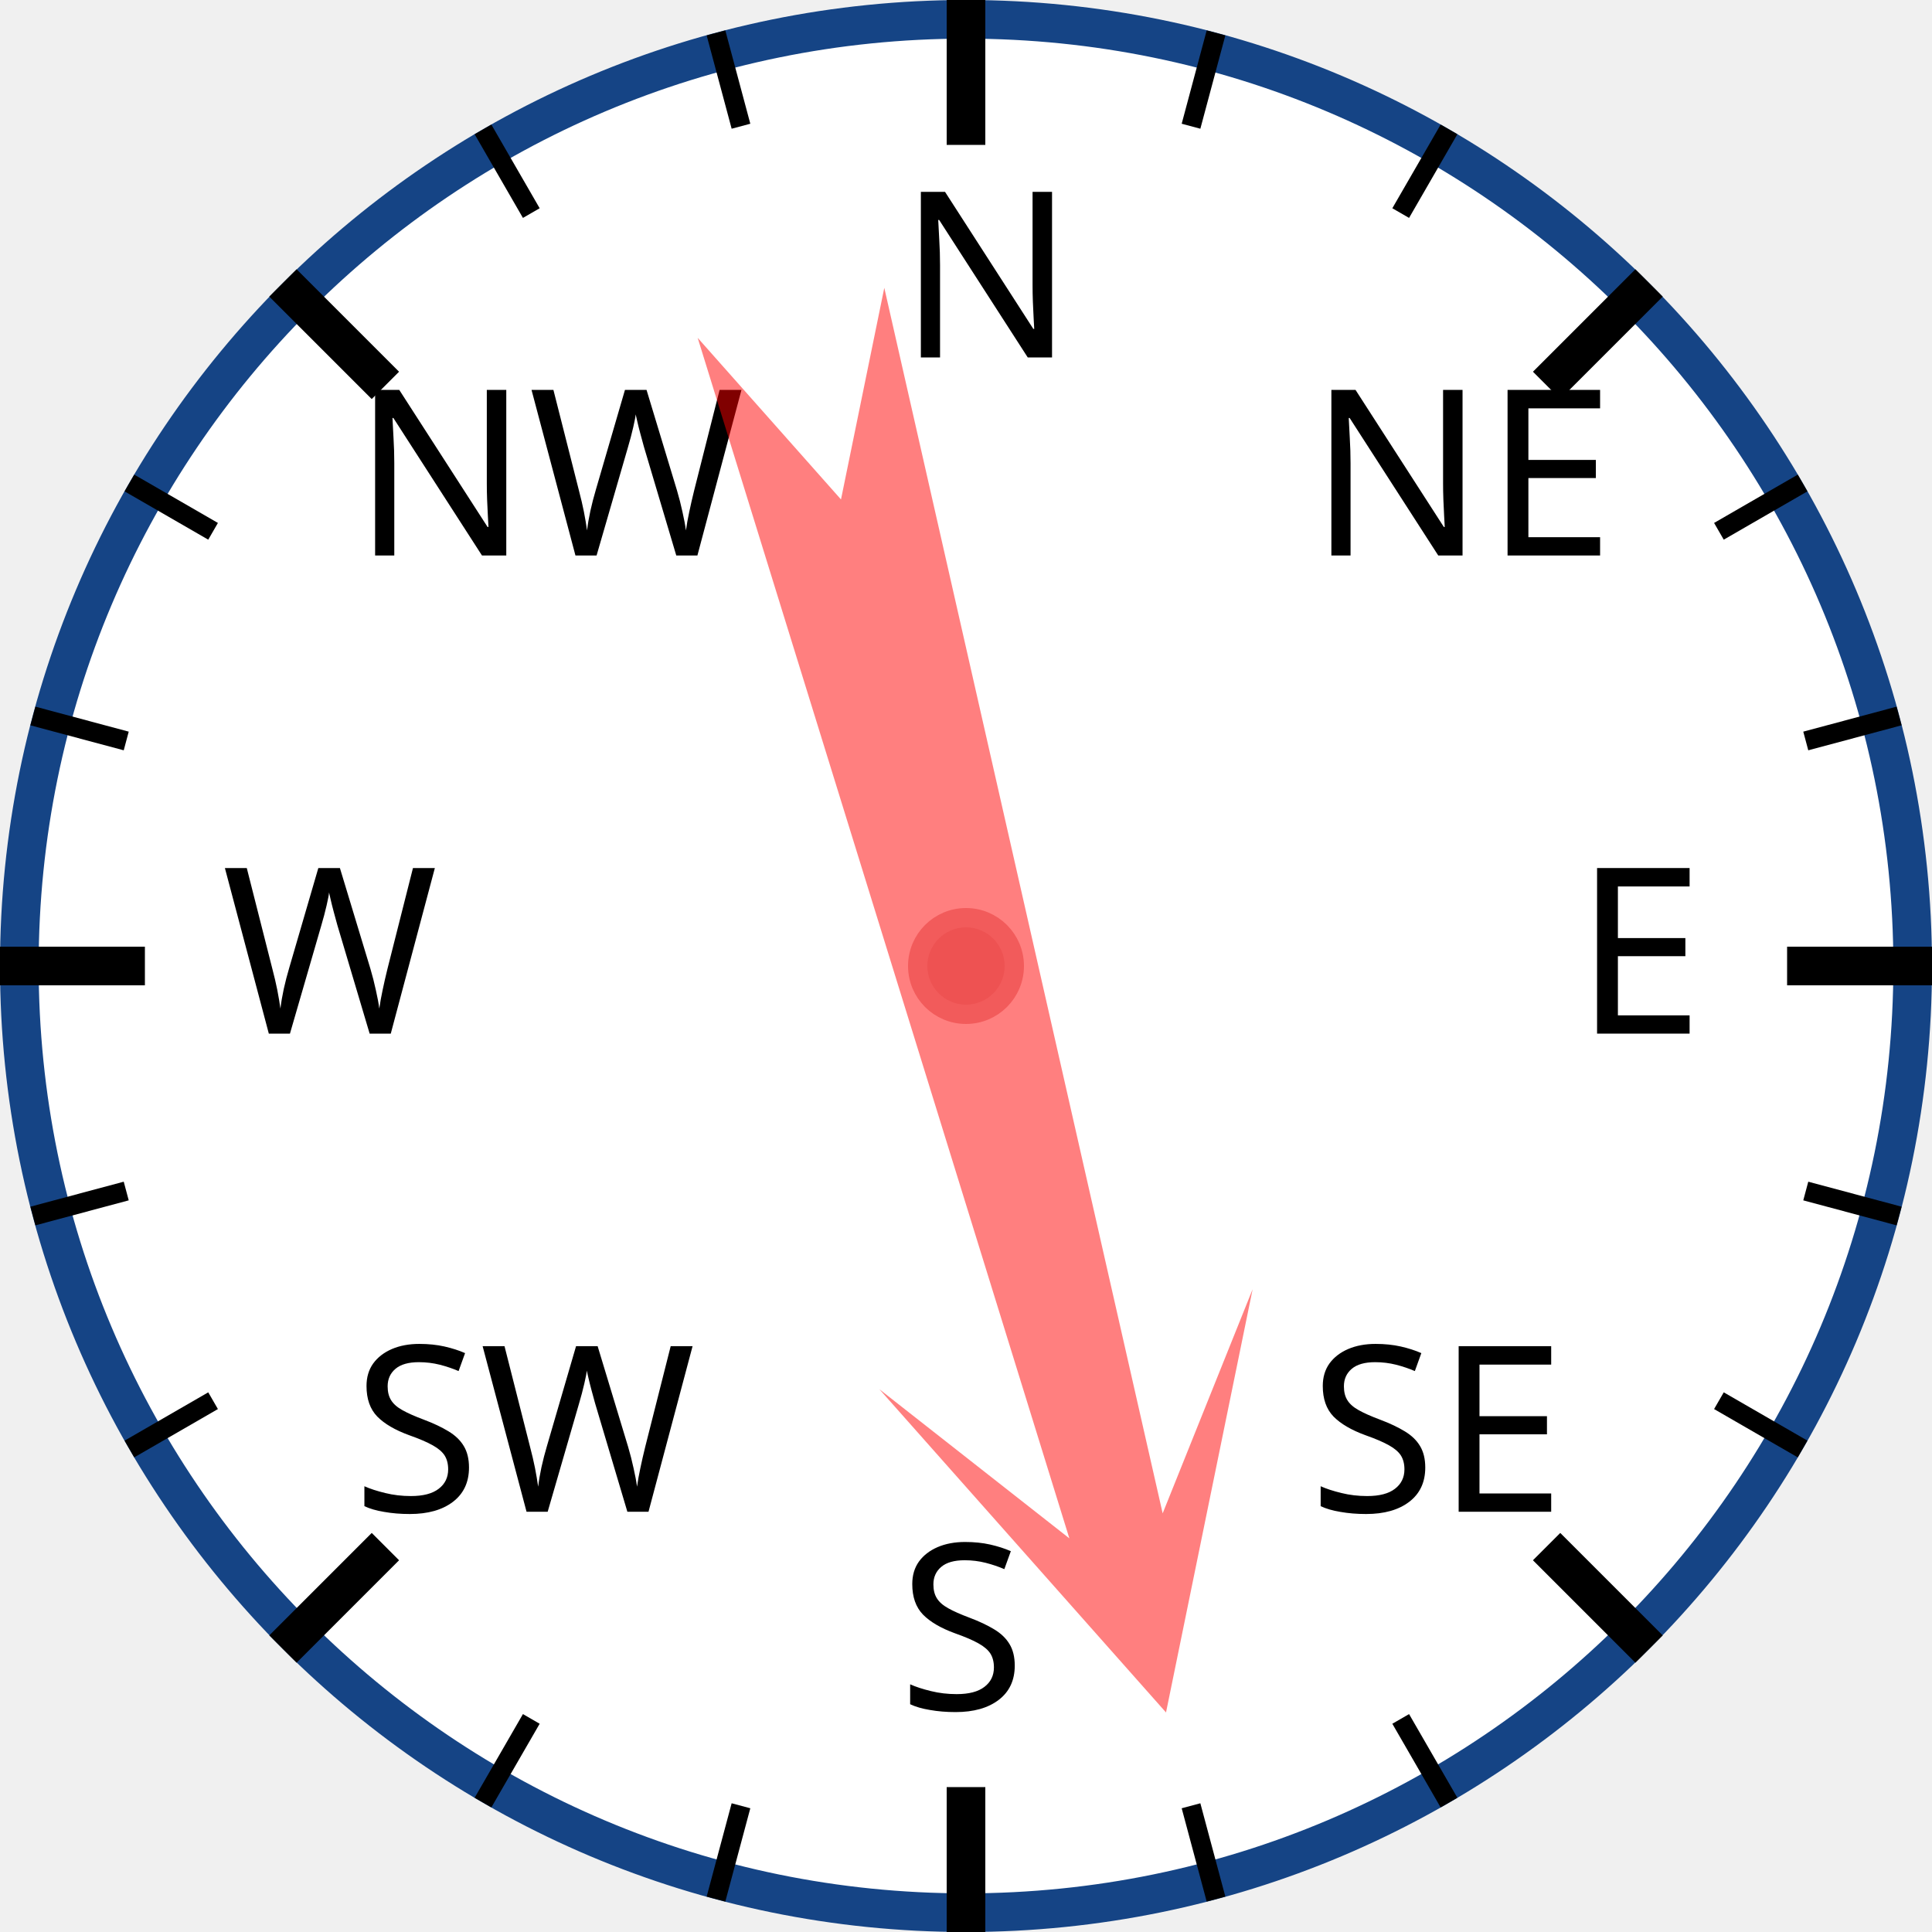
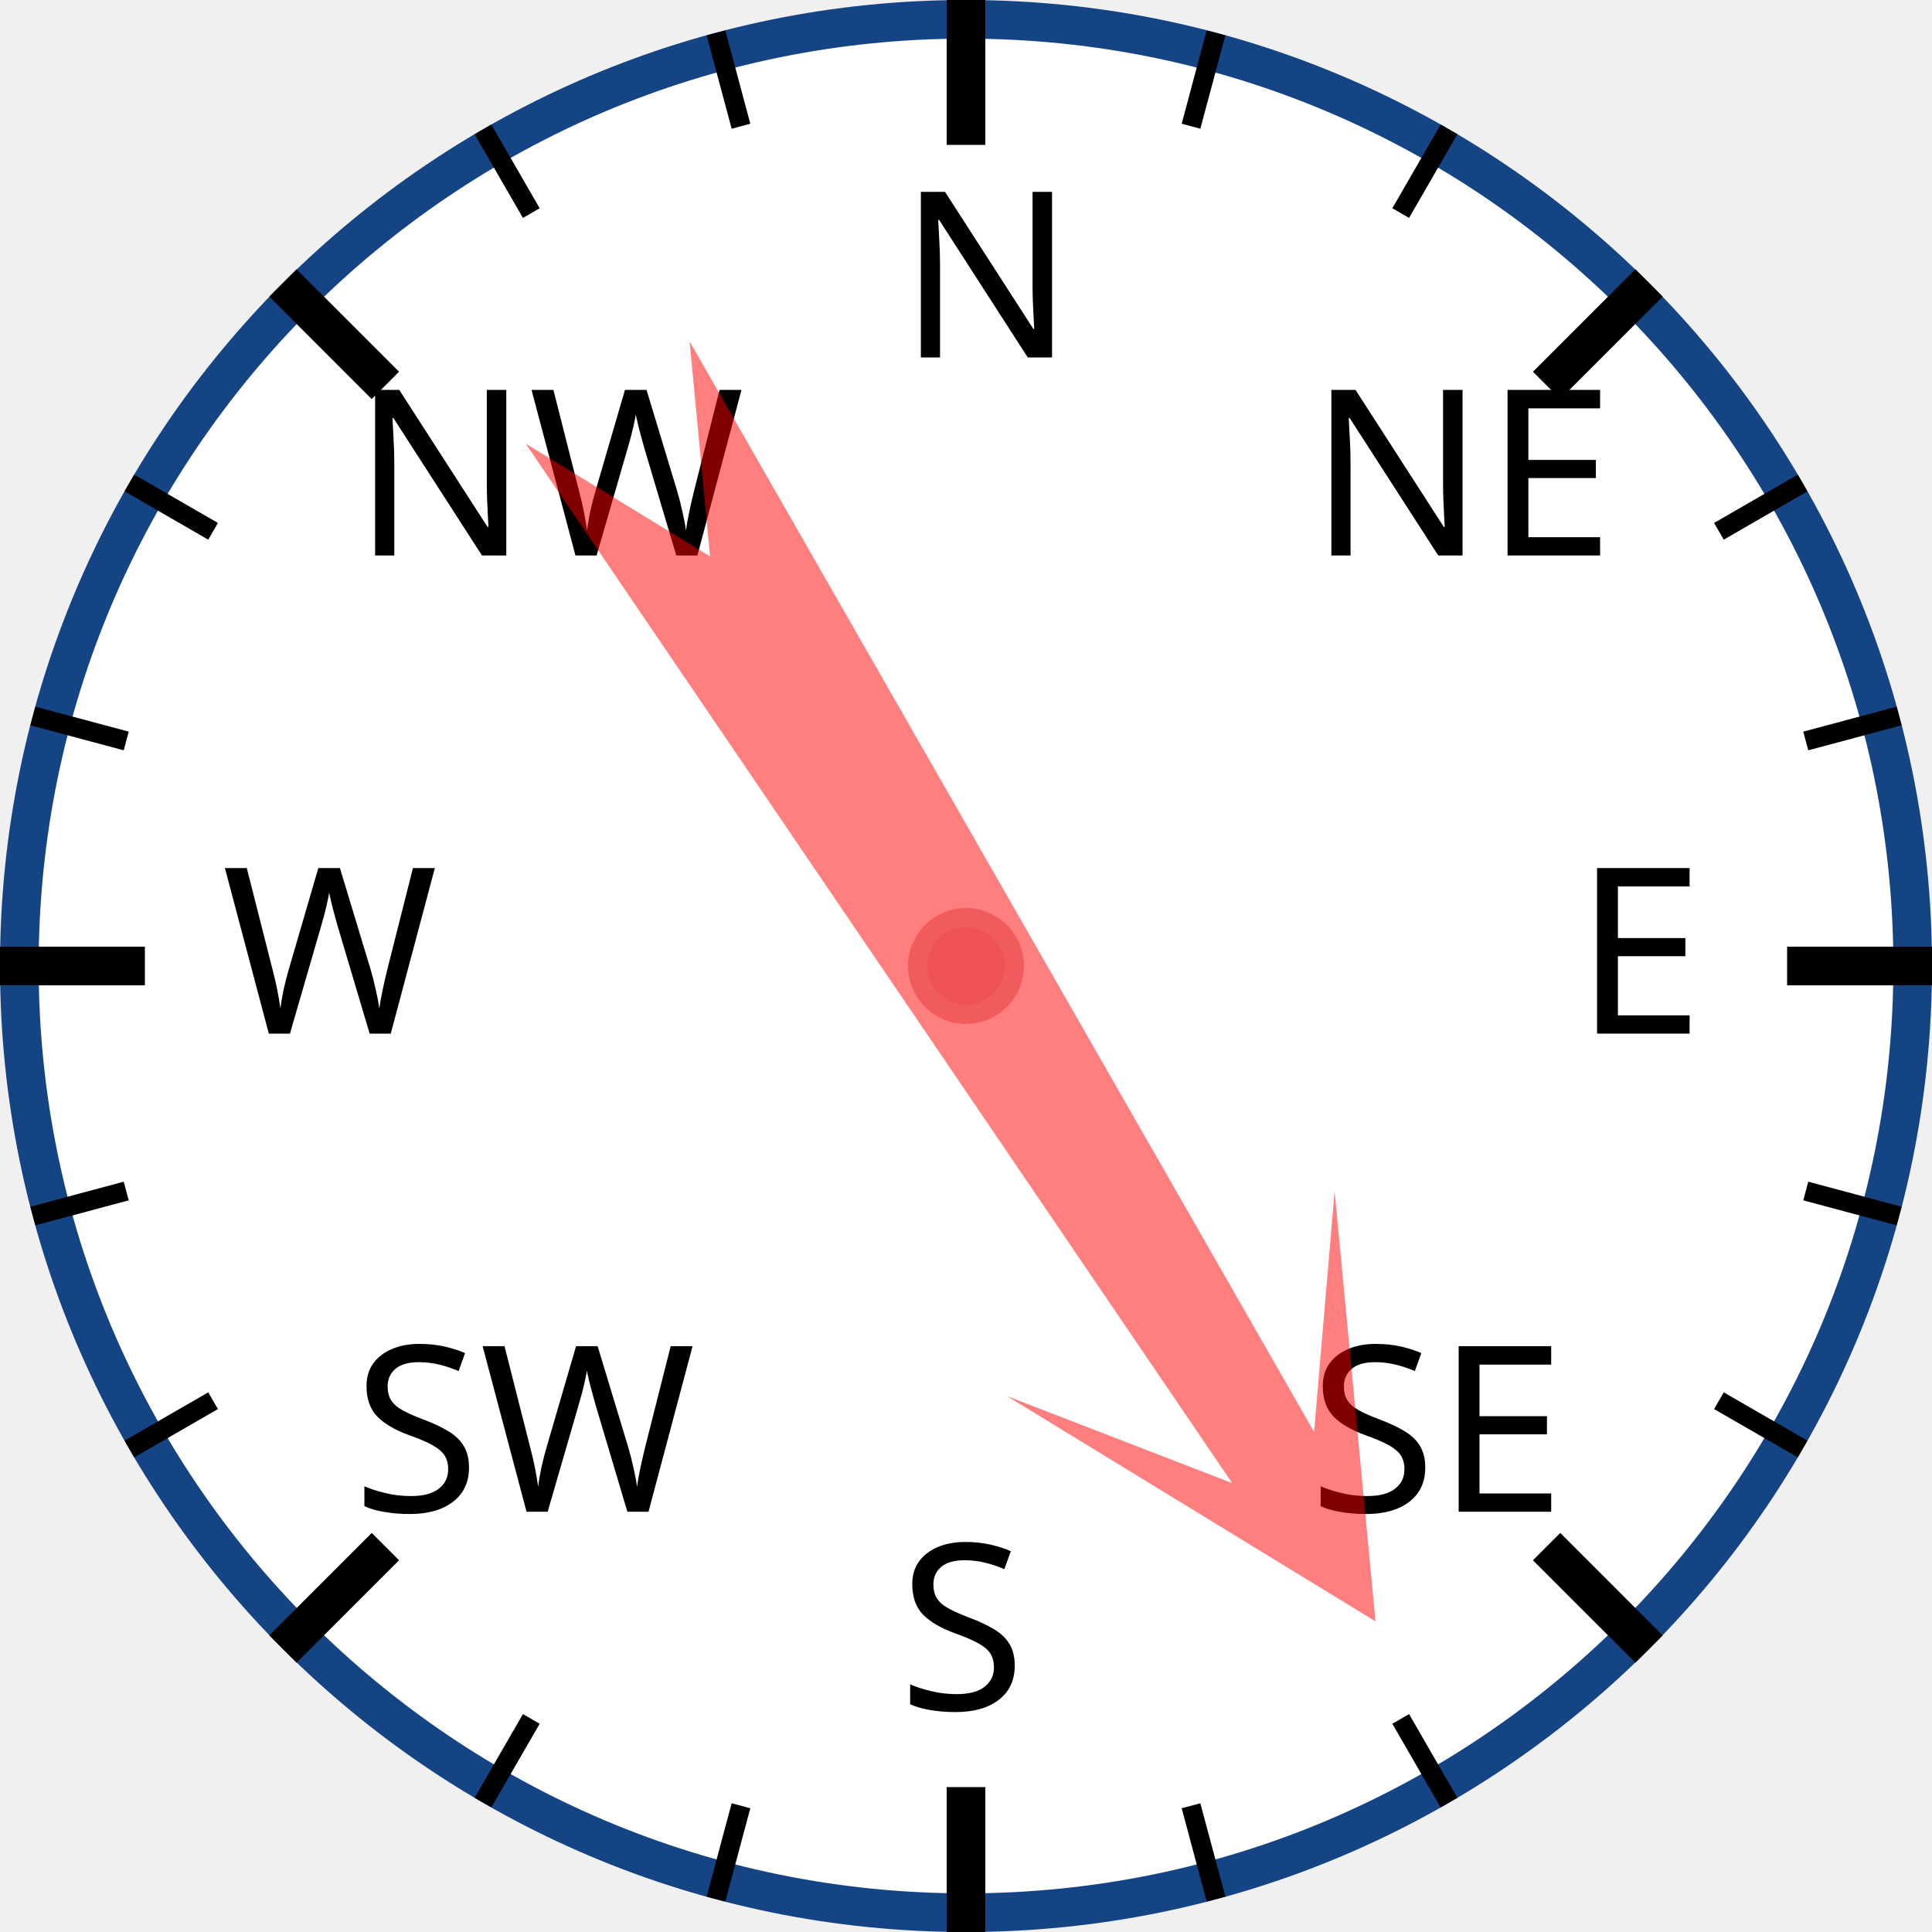
<svg xmlns="http://www.w3.org/2000/svg" width="120px" height="120px" viewBox="0 0 200 200">
  <circle cx="100" cy="100" r="98" style="fill: white; stroke: #154485; stroke-width: 4;" />
  <text x="93.0" y="37.0" style="font-family: sans-serif; font-size: 18pt;">N</text>
  <line x1="100.0" y1="0.0" x2="100.0" y2="15.0" style="stroke: black; stroke-width: 4;" />
  <line x1="74.118" y1="3.407" x2="76.706" y2="13.067" style="stroke: black; stroke-width: 2;" />
  <line x1="50" y1="13.397" x2="55" y2="22.058" style="stroke: black; stroke-width: 2;" />
  <text x="36.503" y="57.503" style="font-family: sans-serif; font-size: 18pt;">NW</text>
  <line x1="29.289" y1="29.289" x2="39.896" y2="39.896" style="stroke: black; stroke-width: 4;" />
  <line x1="13.397" y1="50" x2="22.058" y2="55" style="stroke: black; stroke-width: 2;" />
  <line x1="3.407" y1="74.118" x2="13.067" y2="76.706" style="stroke: black; stroke-width: 2;" />
  <text x="23.0" y="107.0" style="font-family: sans-serif; font-size: 18pt;">W</text>
  <line x1="0.0" y1="100.0" x2="15.0" y2="100.0" style="stroke: black; stroke-width: 4;" />
  <line x1="3.407" y1="125.882" x2="13.067" y2="123.294" style="stroke: black; stroke-width: 2;" />
  <line x1="13.397" y1="150" x2="22.058" y2="145" style="stroke: black; stroke-width: 2;" />
  <text x="36.503" y="156.497" style="font-family: sans-serif; font-size: 18pt;">SW</text>
  <line x1="29.289" y1="170.711" x2="39.896" y2="160.104" style="stroke: black; stroke-width: 4;" />
  <line x1="50" y1="186.603" x2="55" y2="177.942" style="stroke: black; stroke-width: 2;" />
  <line x1="74.118" y1="196.593" x2="76.706" y2="186.933" style="stroke: black; stroke-width: 2;" />
  <text x="93" y="177.0" style="font-family: sans-serif; font-size: 18pt;">S</text>
  <line x1="100" y1="200.0" x2="100" y2="185.0" style="stroke: black; stroke-width: 4;" />
  <line x1="125.882" y1="196.593" x2="123.294" y2="186.933" style="stroke: black; stroke-width: 2;" />
  <line x1="150.0" y1="186.603" x2="145.0" y2="177.942" style="stroke: black; stroke-width: 2;" />
  <text x="135.497" y="156.497" style="font-family: sans-serif; font-size: 18pt;">SE</text>
  <line x1="170.711" y1="170.711" x2="160.104" y2="160.104" style="stroke: black; stroke-width: 4;" />
  <line x1="186.603" y1="150" x2="177.942" y2="145" style="stroke: black; stroke-width: 2;" />
  <line x1="196.593" y1="125.882" x2="186.933" y2="123.294" style="stroke: black; stroke-width: 2;" />
  <text x="163.0" y="107" style="font-family: sans-serif; font-size: 18pt;">E</text>
  <line x1="200.0" y1="100" x2="185.0" y2="100" style="stroke: black; stroke-width: 4;" />
  <line x1="196.593" y1="74.118" x2="186.933" y2="76.706" style="stroke: black; stroke-width: 2;" />
  <line x1="186.603" y1="50" x2="177.942" y2="55" style="stroke: black; stroke-width: 2;" />
  <text x="135.497" y="57.503" style="font-family: sans-serif; font-size: 18pt;">NE</text>
  <line x1="170.711" y1="29.289" x2="160.104" y2="39.896" style="stroke: black; stroke-width: 4;" />
  <line x1="150" y1="13.397" x2="145" y2="22.058" style="stroke: black; stroke-width: 2;" />
  <line x1="125.882" y1="3.407" x2="123.294" y2="13.067" style="stroke: black; stroke-width: 2;" />
-   <polygon points="100 20 120 60 105 40 110 170 100 150 90 170 95 40 80 60" style="fill: red; fill-opacity: 0.5;" transform="rotate(165,100,100)" />
+   <polygon points="100 20 120 60 105 40 110 170 100 150 90 170 95 40 80 60" style="fill: red; fill-opacity: 0.5;" transform="rotate(148,100,100)" />
  <circle cx="100" cy="100" r="5" style="fill: #EE5252; stroke: #F25B5B; stroke-width: 2;" />
</svg>
